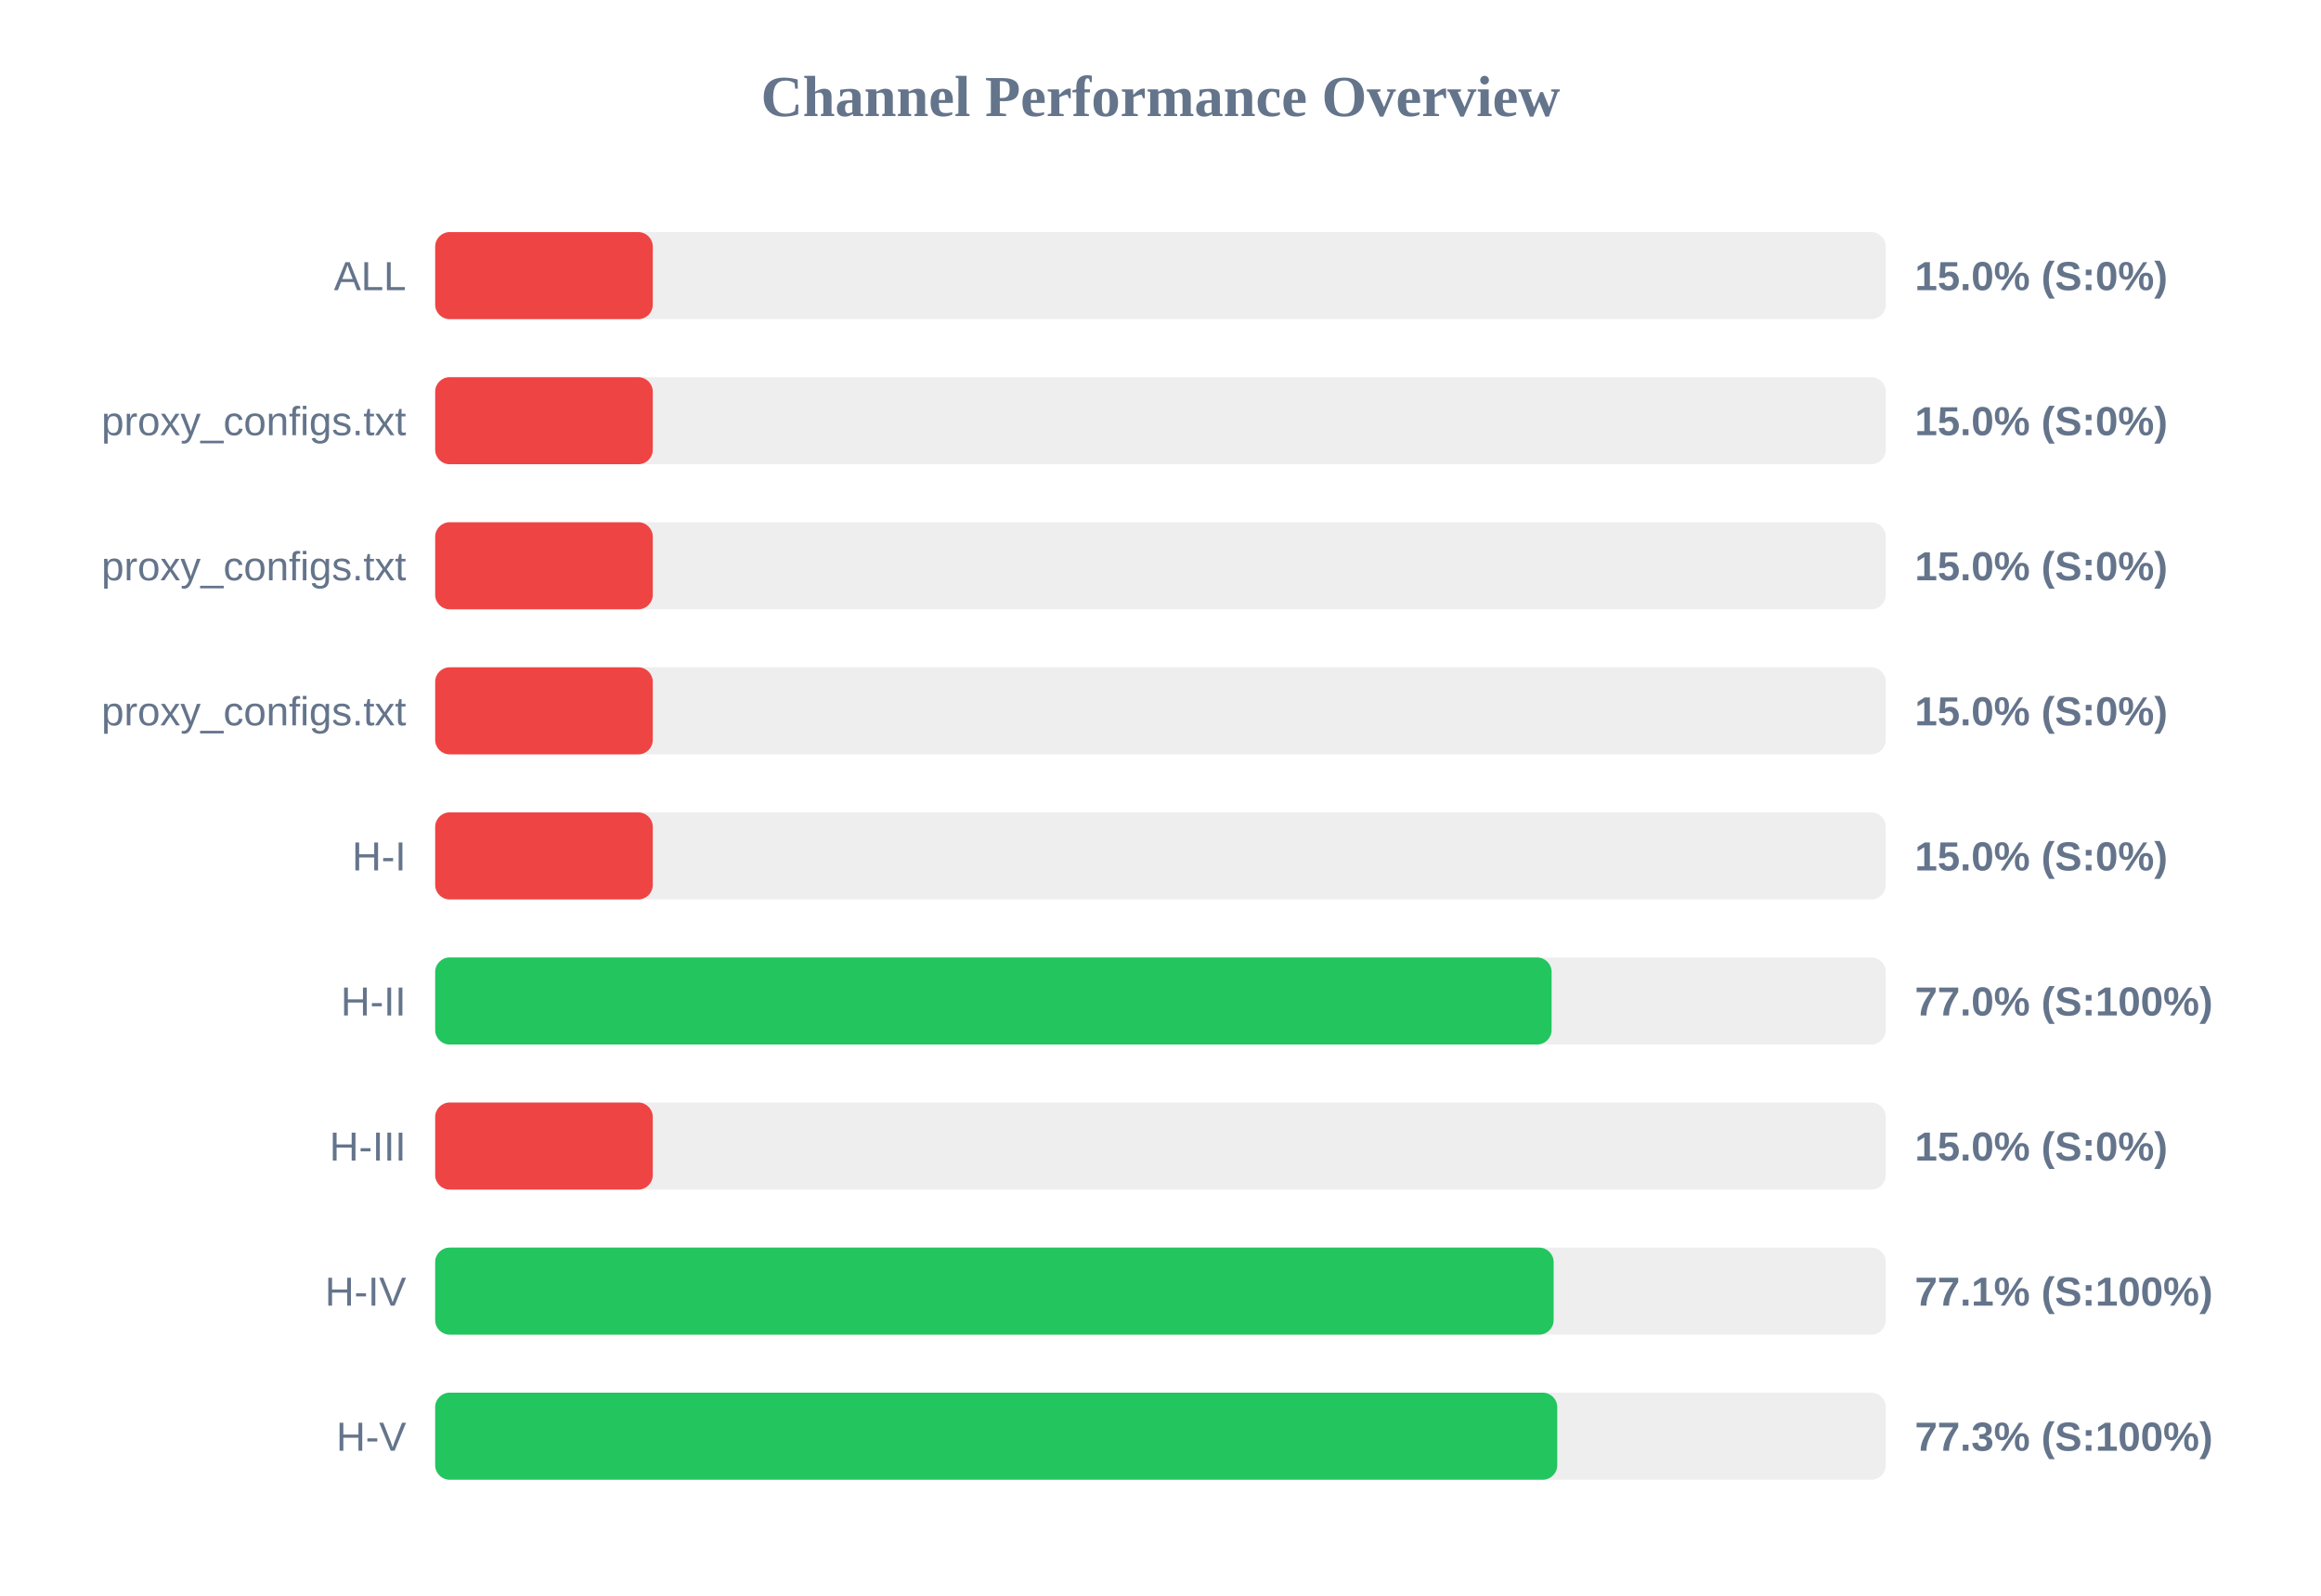
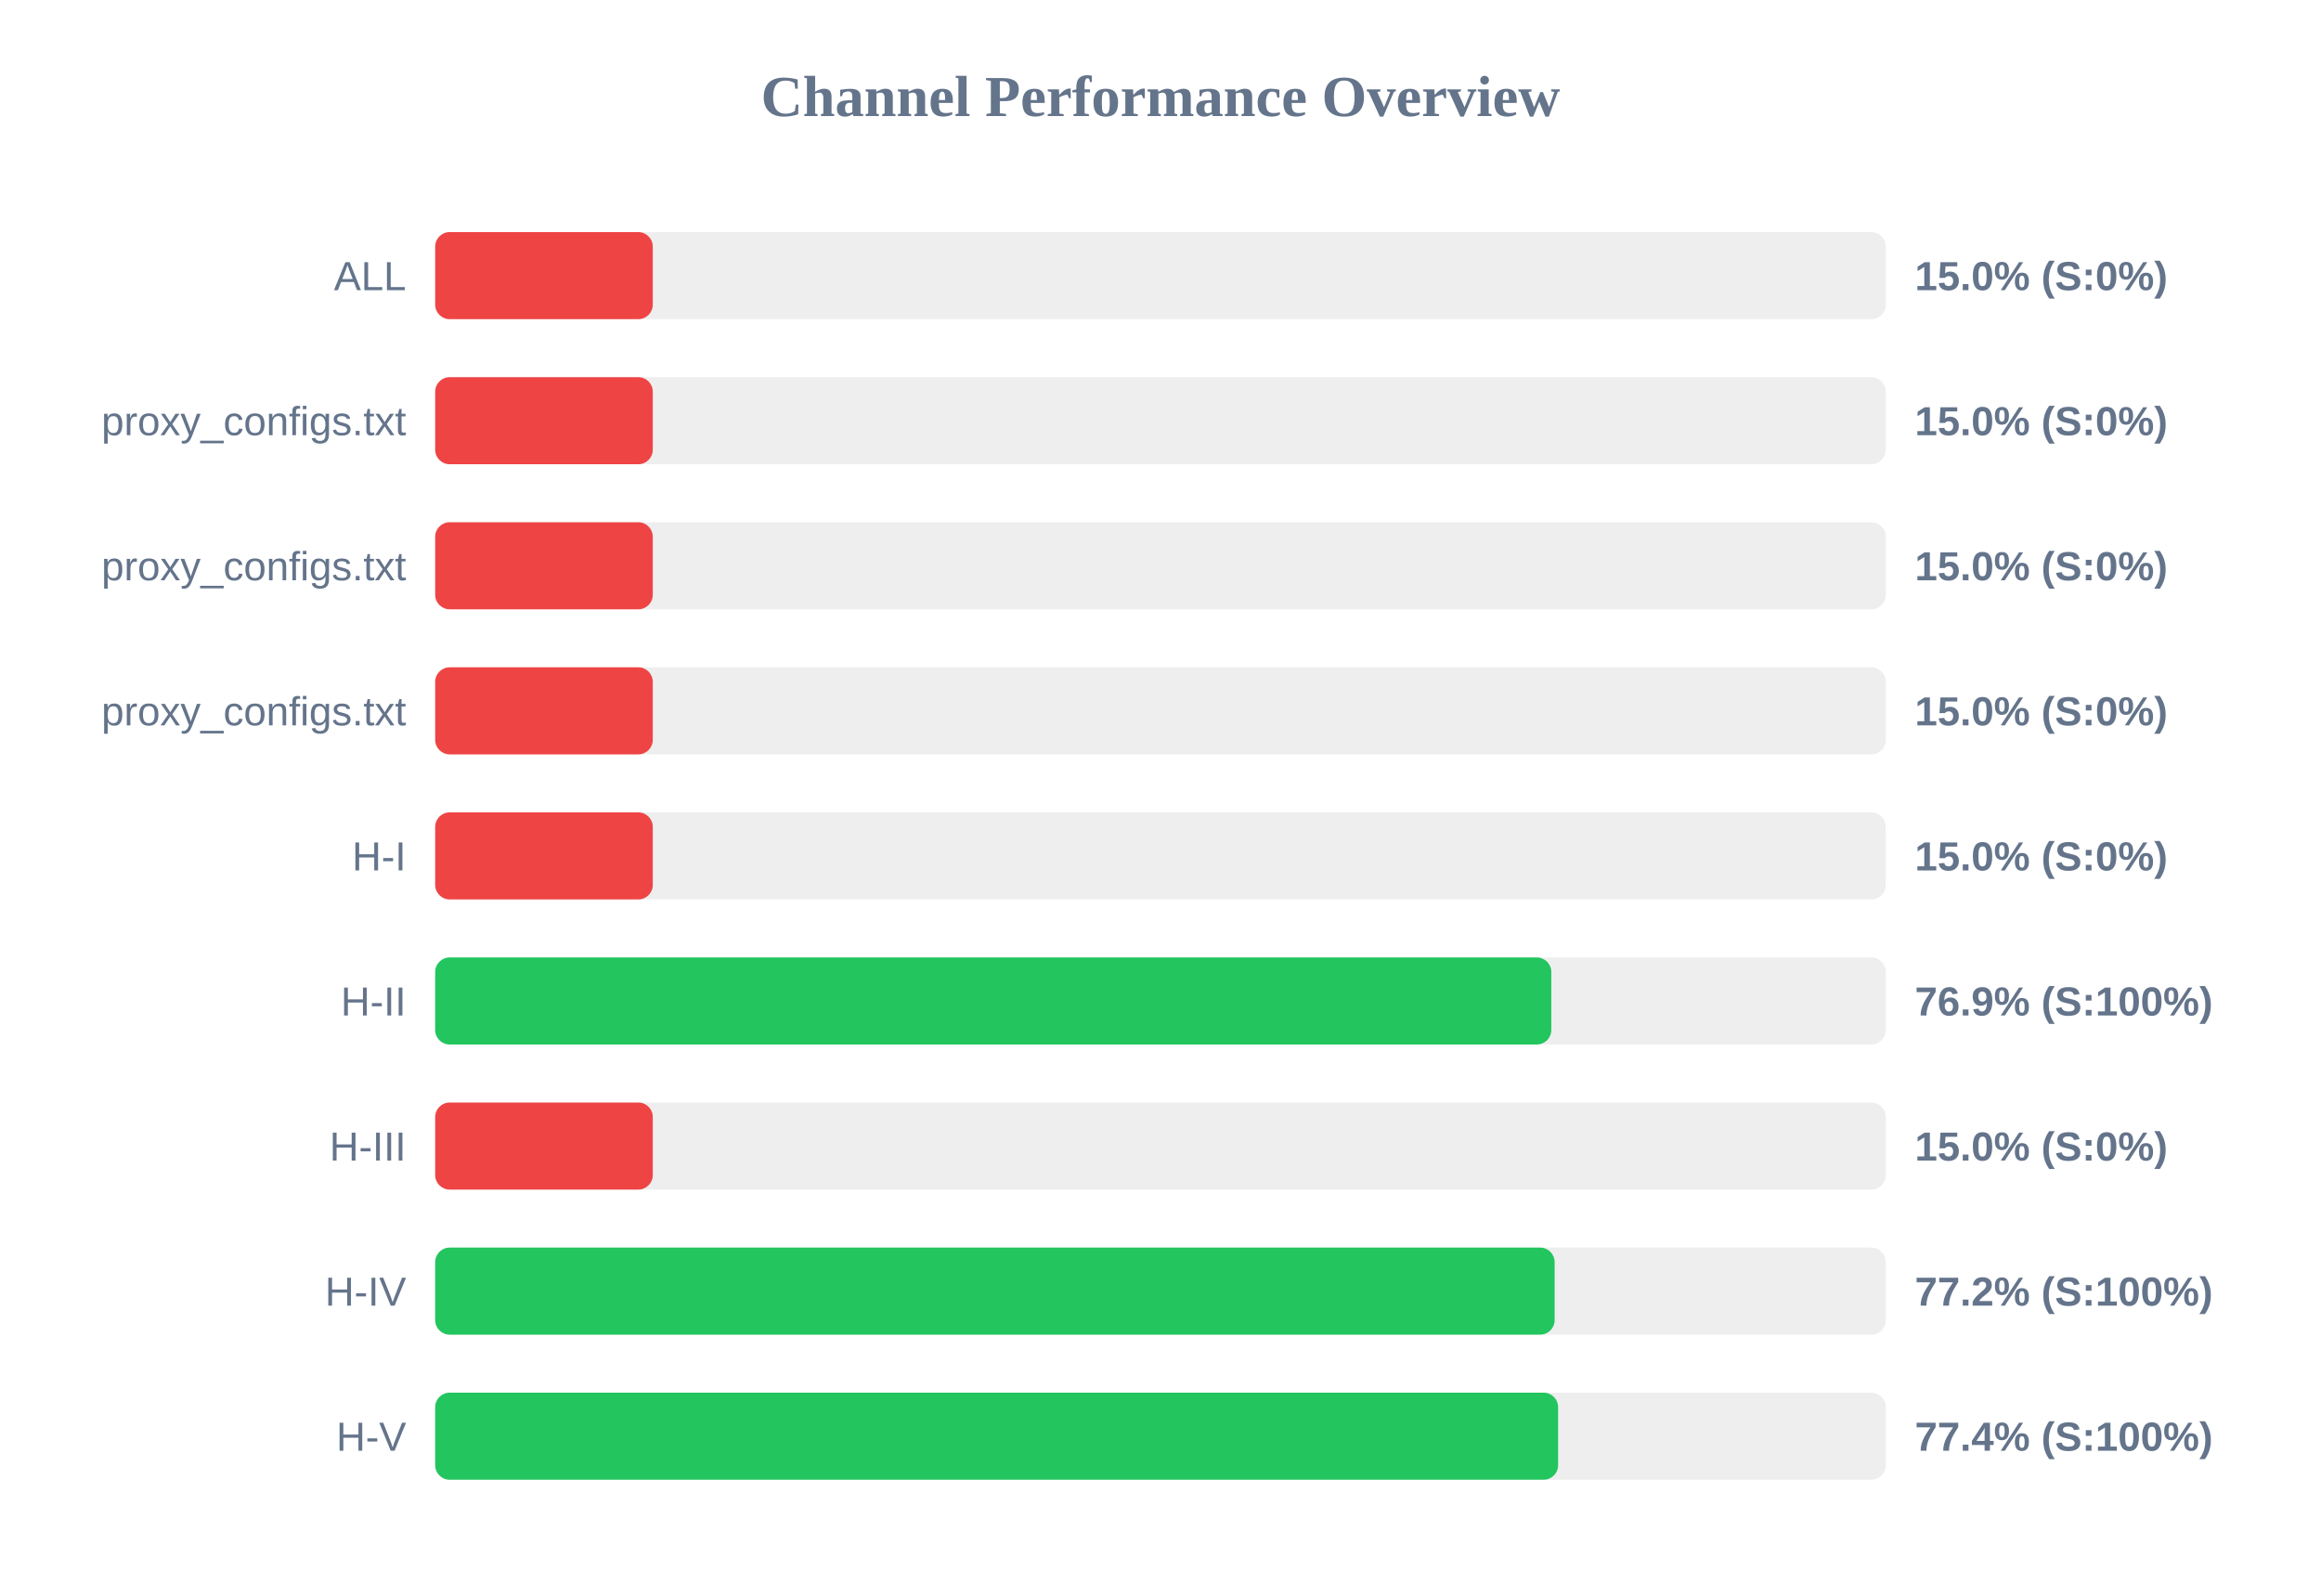
<svg xmlns="http://www.w3.org/2000/svg" width="800" height="550" version="1.1">
  <style>
        .row { font: 14px Arial; fill: #64748b; }
        .score { font: bold 14px Arial; fill: #64748b; }
    </style>
  <text x="400" y="40" text-anchor="middle" font-size="20px" font-weight="bold" fill="#64748b">Channel Performance Overview</text>
  <rect x="150" y="80" width="500" height="30" fill="#eee" rx="5" />
  <rect x="150" y="80" width="75.0" height="30" fill="#ef4444" rx="5" />
  <text x="140" y="100" text-anchor="end" class="row">ALL</text>
  <text x="660" y="100" text-anchor="start" class="score">15.0% (S:0%)</text>
  <rect x="150" y="130" width="500" height="30" fill="#eee" rx="5" />
  <rect x="150" y="130" width="75.0" height="30" fill="#ef4444" rx="5" />
  <text x="140" y="150" text-anchor="end" class="row">proxy_configs.txt</text>
  <text x="660" y="150" text-anchor="start" class="score">15.0% (S:0%)</text>
  <rect x="150" y="180" width="500" height="30" fill="#eee" rx="5" />
  <rect x="150" y="180" width="75.0" height="30" fill="#ef4444" rx="5" />
  <text x="140" y="200" text-anchor="end" class="row">proxy_configs.txt</text>
  <text x="660" y="200" text-anchor="start" class="score">15.0% (S:0%)</text>
  <rect x="150" y="230" width="500" height="30" fill="#eee" rx="5" />
  <rect x="150" y="230" width="75.0" height="30" fill="#ef4444" rx="5" />
  <text x="140" y="250" text-anchor="end" class="row">proxy_configs.txt</text>
  <text x="660" y="250" text-anchor="start" class="score">15.0% (S:0%)</text>
  <rect x="150" y="280" width="500" height="30" fill="#eee" rx="5" />
  <rect x="150" y="280" width="75.0" height="30" fill="#ef4444" rx="5" />
  <text x="140" y="300" text-anchor="end" class="row">H-I</text>
  <text x="660" y="300" text-anchor="start" class="score">15.0% (S:0%)</text>
  <rect x="150" y="330" width="500" height="30" fill="#eee" rx="5" />
-   <rect x="150" y="330" width="384.8" height="30" fill="#22c55e" rx="5" />
+   <rect x="150" y="330" width="384.7" height="30" fill="#22c55e" rx="5" />
  <text x="140" y="350" text-anchor="end" class="row">H-II</text>
-   <text x="660" y="350" text-anchor="start" class="score">77.0% (S:100%)</text>
+   <text x="660" y="350" text-anchor="start" class="score">76.9% (S:100%)</text>
  <rect x="150" y="380" width="500" height="30" fill="#eee" rx="5" />
  <rect x="150" y="380" width="75.0" height="30" fill="#ef4444" rx="5" />
  <text x="140" y="400" text-anchor="end" class="row">H-III</text>
  <text x="660" y="400" text-anchor="start" class="score">15.0% (S:0%)</text>
  <rect x="150" y="430" width="500" height="30" fill="#eee" rx="5" />
-   <rect x="150" y="430" width="385.5" height="30" fill="#22c55e" rx="5" />
+   <rect x="150" y="430" width="385.85" height="30" fill="#22c55e" rx="5" />
  <text x="140" y="450" text-anchor="end" class="row">H-IV</text>
-   <text x="660" y="450" text-anchor="start" class="score">77.1% (S:100%)</text>
+   <text x="660" y="450" text-anchor="start" class="score">77.2% (S:100%)</text>
  <rect x="150" y="480" width="500" height="30" fill="#eee" rx="5" />
-   <rect x="150" y="480" width="386.75" height="30" fill="#22c55e" rx="5" />
+   <rect x="150" y="480" width="387.05" height="30" fill="#22c55e" rx="5" />
  <text x="140" y="500" text-anchor="end" class="row">H-V</text>
-   <text x="660" y="500" text-anchor="start" class="score">77.3% (S:100%)</text>
+   <text x="660" y="500" text-anchor="start" class="score">77.4% (S:100%)</text>
</svg>
